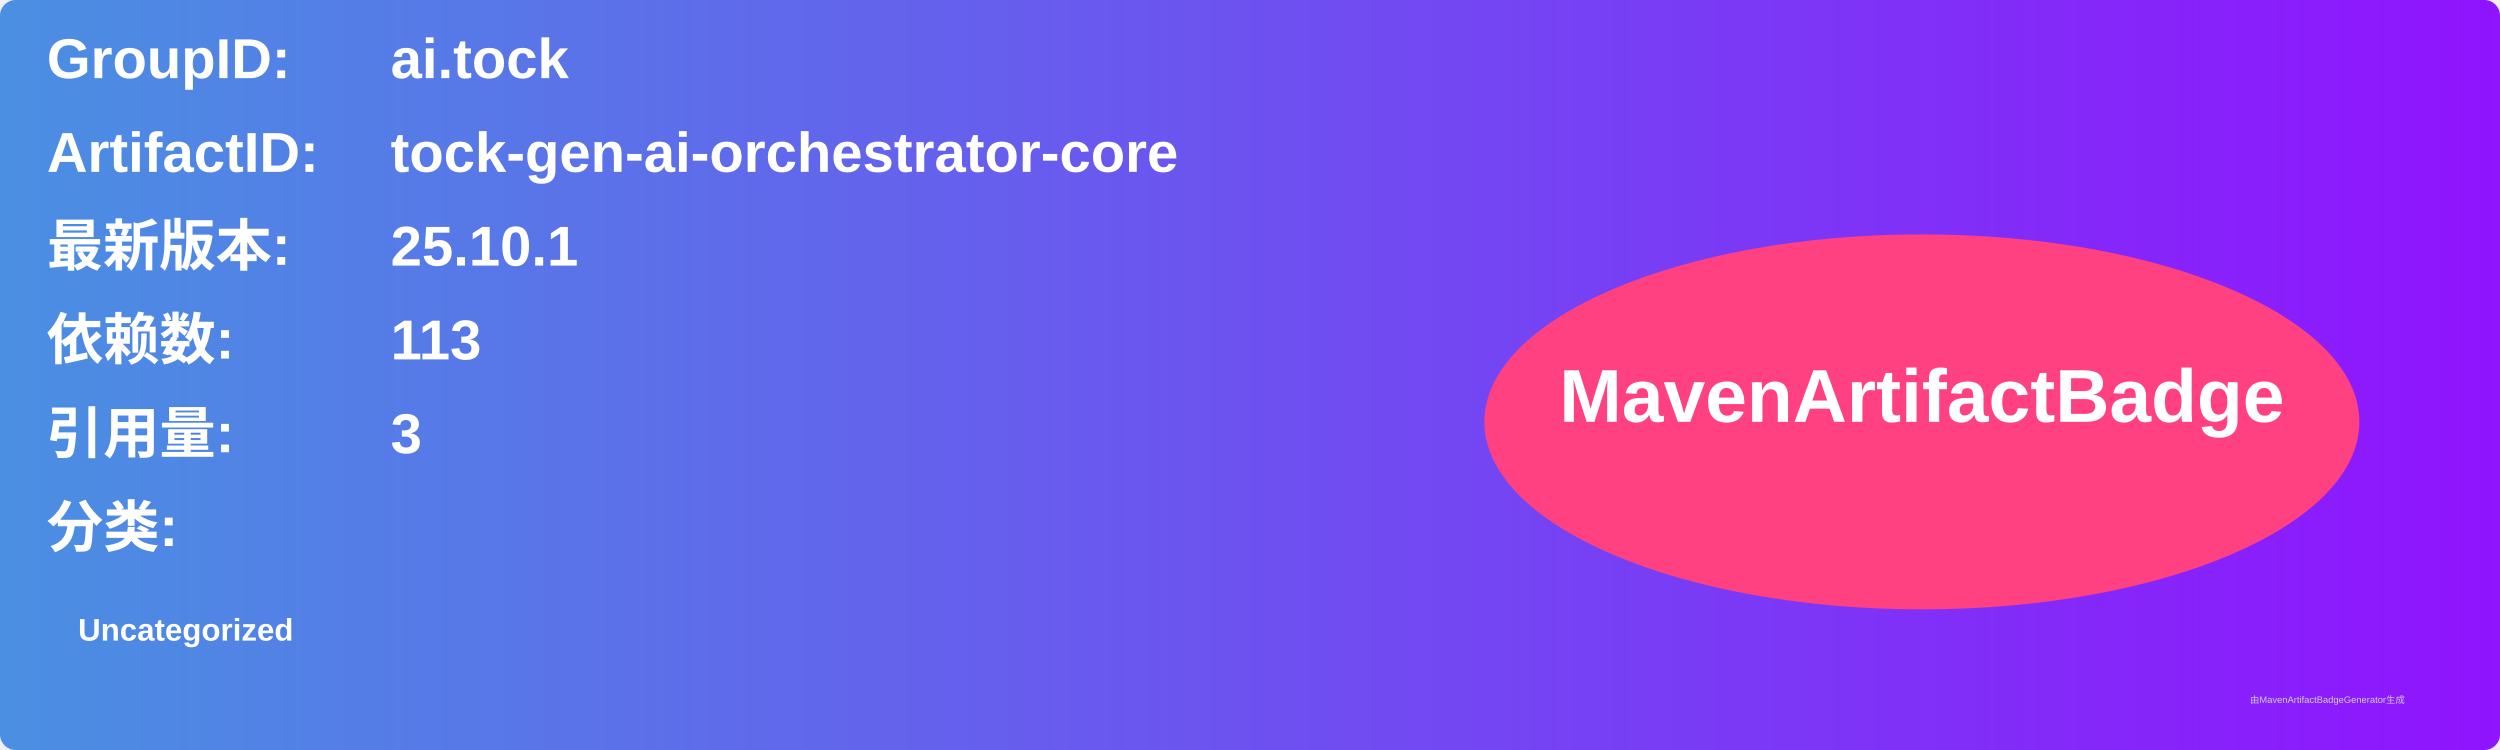
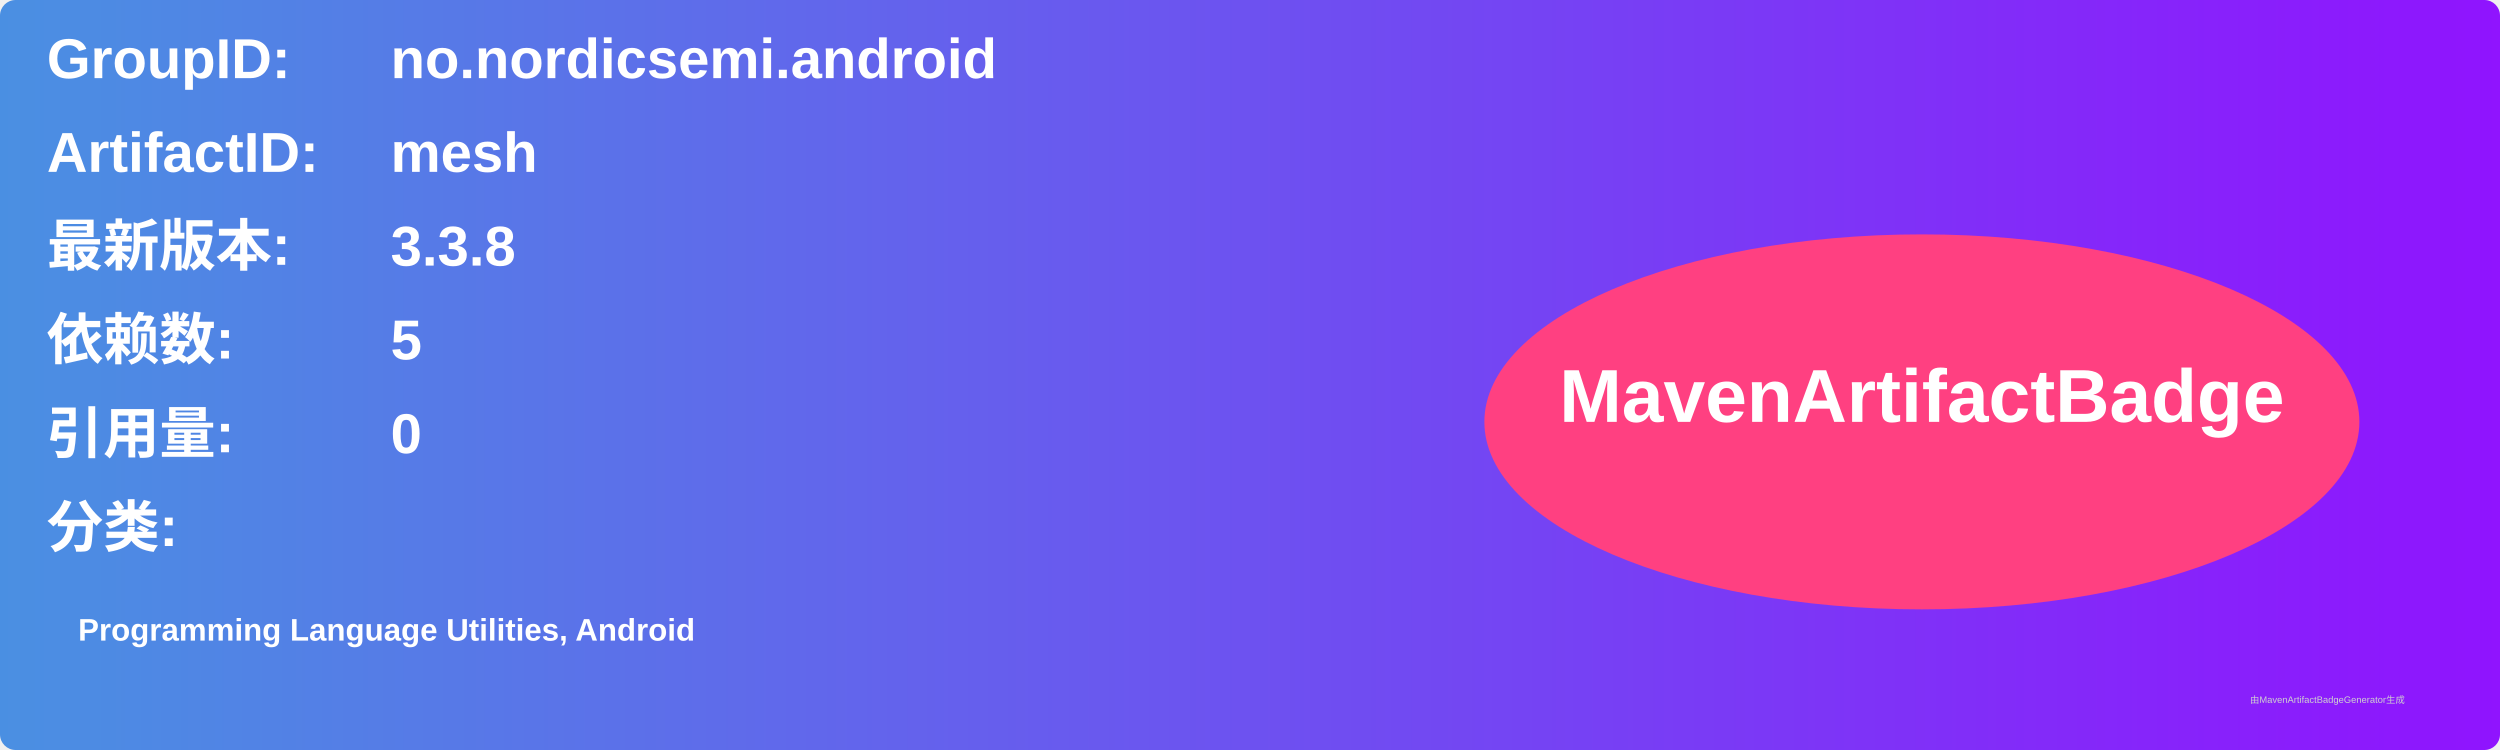
<svg xmlns="http://www.w3.org/2000/svg" width="800" height="240" viewBox="0 0 800 240">
  <linearGradient id="grad" x1="0%" y1="0%" x2="100%" y2="0%">
    <stop offset="0%" stop-color="#4a90e2" />
    <stop offset="100%" stop-color="#9013fe" />
  </linearGradient>
  <rect width="100%" height="100%" rx="5" ry="5" fill="url(#grad)" />
  <g transform="translate(15, 15)">
    <text x="0" y="10" font-family="Arial" font-size="18" fill="white" font-weight="bold" width="260">GroupID:</text>
-     <text x="110" y="10" font-family="Arial" font-size="18" fill="white" font-weight="bold" width="460">ai.tock</text>
+     <text x="110" y="10" font-family="Arial" font-size="18" fill="white" font-weight="bold" width="460">no.nordicsemi.android</text>
    <text x="0" y="40" font-family="Arial" font-size="18" fill="white" font-weight="bold" width="260">ArtifactID:</text>
-     <text x="110" y="40" font-family="Arial" font-size="18" fill="white" font-weight="bold" width="460">tock-gen-ai-orchestrator-core</text>
+     <text x="110" y="40" font-family="Arial" font-size="18" fill="white" font-weight="bold" width="460">mesh</text>
    <text x="0" y="70" font-family="Arial" font-size="18" fill="white" font-weight="bold">最新版本:</text>
    <text x="110" y="70" font-family="Arial" font-size="18" fill="white" font-weight="bold">
-       <tspan font-weight="bold">25.10.1</tspan>
+       <tspan font-weight="bold">3.3.8</tspan>
    </text>
    <text x="0" y="100" font-family="Arial" font-size="18" fill="white" font-weight="bold">依赖数: </text>
    <text x="110" y="100" font-family="Arial" font-size="18" fill="white">
-       <tspan font-weight="bold">113</tspan>
+       <tspan font-weight="bold">5</tspan>
    </text>
    <text x="0" y="130" font-family="Arial" font-size="18" fill="white" font-weight="bold">引用量: </text>
    <text x="110" y="130" font-family="Arial" font-size="18" fill="white">
-       <tspan font-weight="bold">3</tspan>
+       <tspan font-weight="bold">0</tspan>
    </text>
    <text x="0" y="160" font-family="Arial" font-size="18" fill="white" font-weight="bold">分类:</text>
    <text x="10" y="190" font-family="Arial" font-size="10" fill="white">
-       <tspan font-weight="bold">Uncategorized</tspan>
+       <tspan font-weight="bold">Programming Language Utilities, Android</tspan>
    </text>
    <ellipse cx="600" cy="120" rx="140" ry="60" fill="#ff4081" />
    <text x="600" y="120" text-anchor="middle" font-family="Arial" font-size="24" fill="white" font-weight="bold">MavenArtifactBadge</text>
  </g>
  <text x="720" y="225" font-family="Arial" font-size="3" fill="#d0d0d0">由MavenArtifactBadgeGenerator生成</text>
</svg>
